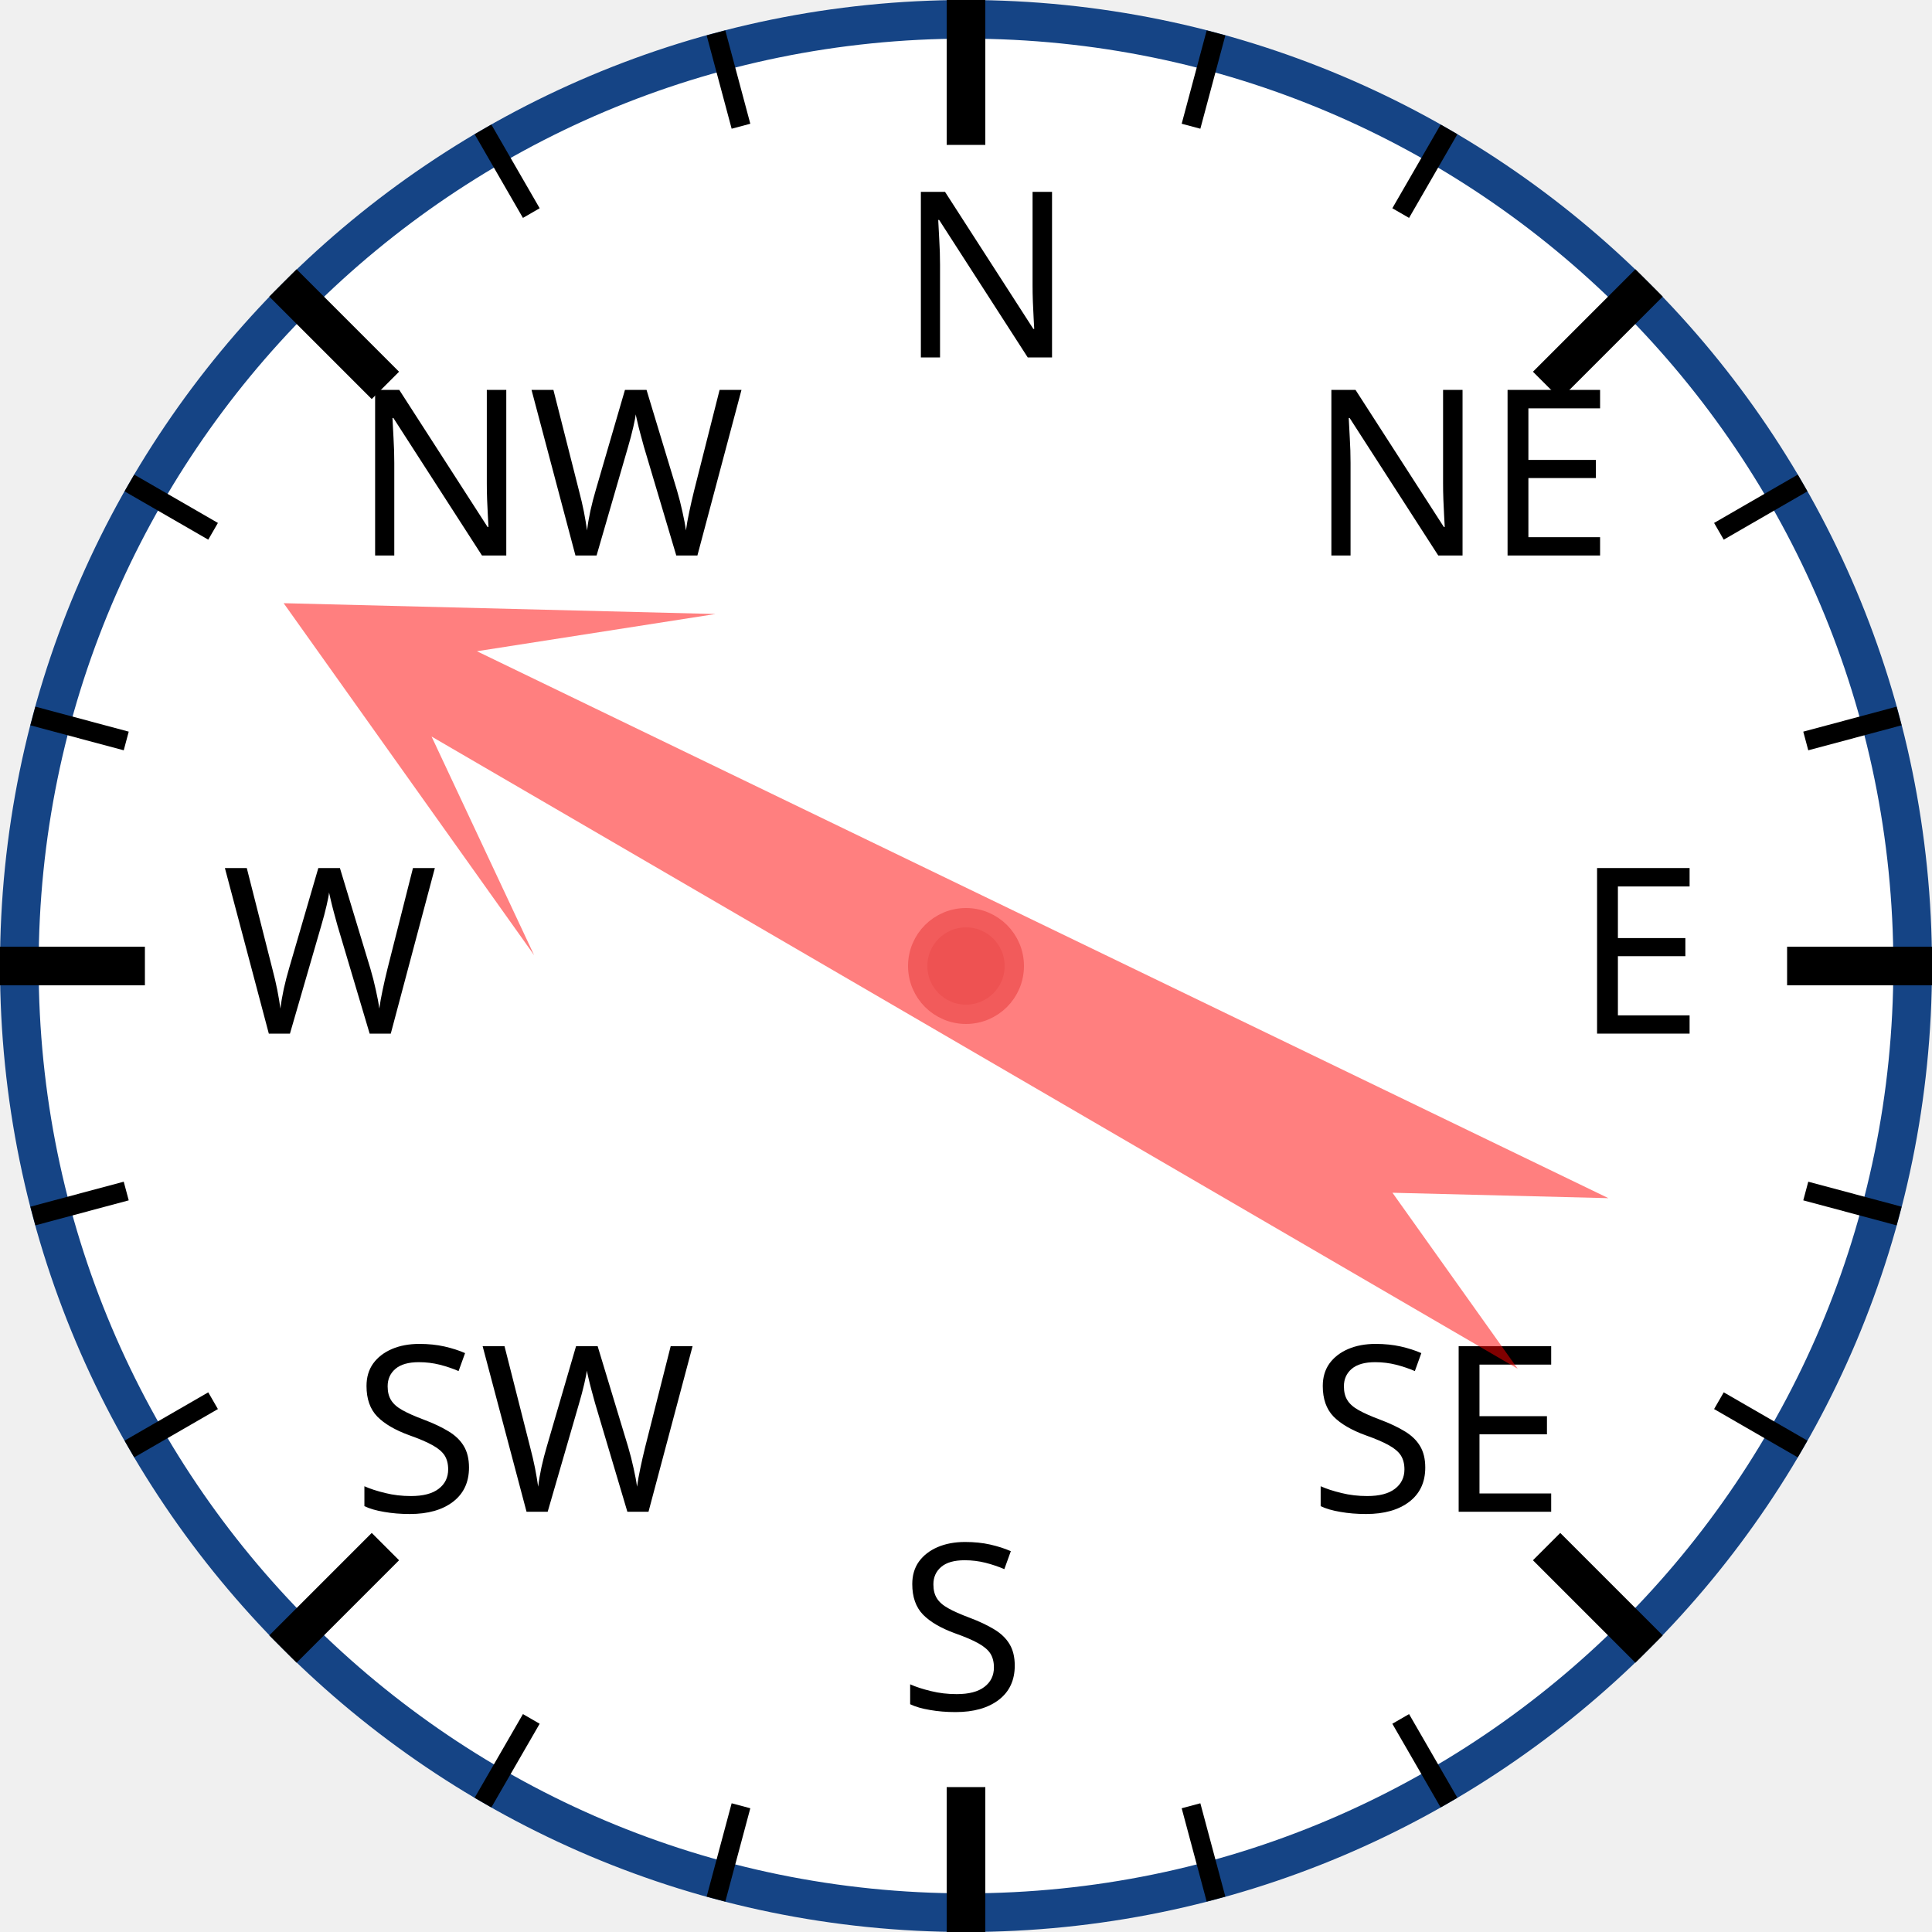
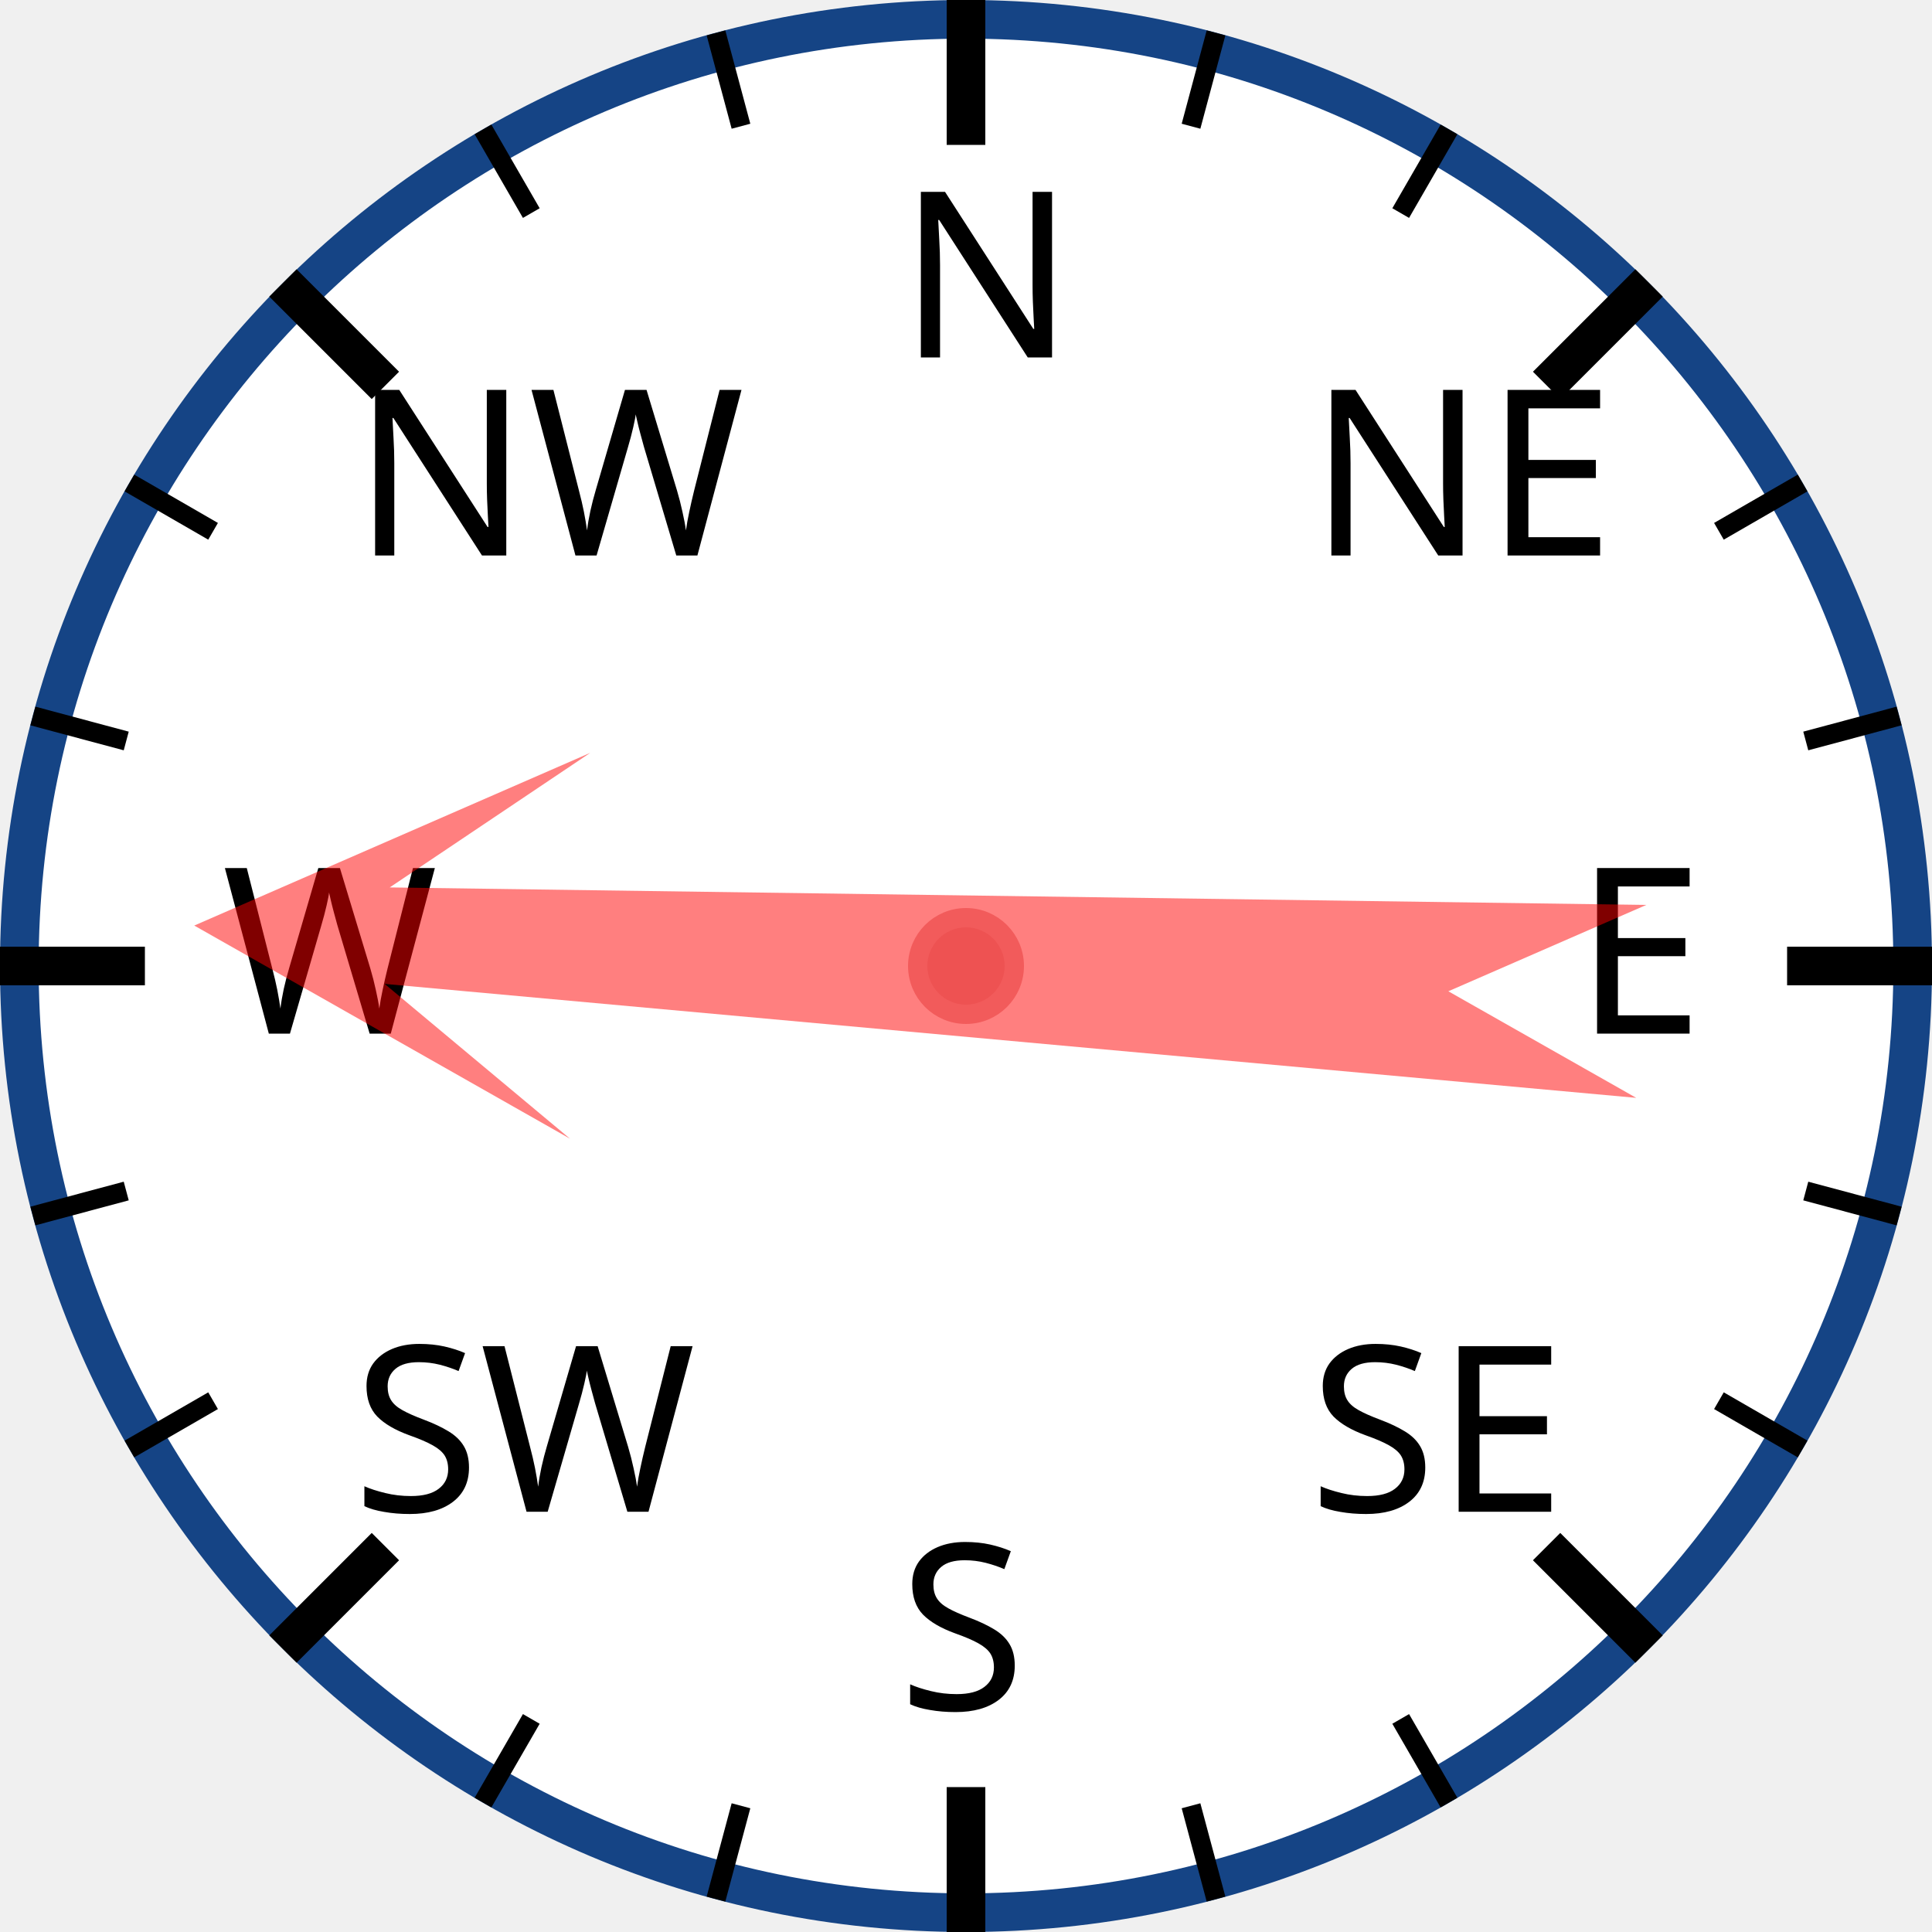
<svg xmlns="http://www.w3.org/2000/svg" width="120px" height="120px" viewBox="0 0 200 200">
  <circle cx="100" cy="100" r="98" style="fill: white; stroke: #154485; stroke-width: 4;" />
  <text x="93.0" y="37.0" style="font-family: sans-serif; font-size: 18pt;">N</text>
  <line x1="100.0" y1="0.0" x2="100.0" y2="15.0" style="stroke: black; stroke-width: 4;" />
  <line x1="74.118" y1="3.407" x2="76.706" y2="13.067" style="stroke: black; stroke-width: 2;" />
  <line x1="50" y1="13.397" x2="55" y2="22.058" style="stroke: black; stroke-width: 2;" />
  <text x="36.503" y="57.503" style="font-family: sans-serif; font-size: 18pt;">NW</text>
  <line x1="29.289" y1="29.289" x2="39.896" y2="39.896" style="stroke: black; stroke-width: 4;" />
  <line x1="13.397" y1="50" x2="22.058" y2="55" style="stroke: black; stroke-width: 2;" />
  <line x1="3.407" y1="74.118" x2="13.067" y2="76.706" style="stroke: black; stroke-width: 2;" />
  <text x="23.0" y="107.0" style="font-family: sans-serif; font-size: 18pt;">W</text>
  <line x1="0.0" y1="100.0" x2="15.0" y2="100.0" style="stroke: black; stroke-width: 4;" />
  <line x1="3.407" y1="125.882" x2="13.067" y2="123.294" style="stroke: black; stroke-width: 2;" />
  <line x1="13.397" y1="150" x2="22.058" y2="145" style="stroke: black; stroke-width: 2;" />
  <text x="36.503" y="156.497" style="font-family: sans-serif; font-size: 18pt;">SW</text>
  <line x1="29.289" y1="170.711" x2="39.896" y2="160.104" style="stroke: black; stroke-width: 4;" />
  <line x1="50" y1="186.603" x2="55" y2="177.942" style="stroke: black; stroke-width: 2;" />
  <line x1="74.118" y1="196.593" x2="76.706" y2="186.933" style="stroke: black; stroke-width: 2;" />
  <text x="93" y="177.0" style="font-family: sans-serif; font-size: 18pt;">S</text>
  <line x1="100" y1="200.0" x2="100" y2="185.0" style="stroke: black; stroke-width: 4;" />
  <line x1="125.882" y1="196.593" x2="123.294" y2="186.933" style="stroke: black; stroke-width: 2;" />
  <line x1="150.0" y1="186.603" x2="145.0" y2="177.942" style="stroke: black; stroke-width: 2;" />
  <text x="135.497" y="156.497" style="font-family: sans-serif; font-size: 18pt;">SE</text>
  <line x1="170.711" y1="170.711" x2="160.104" y2="160.104" style="stroke: black; stroke-width: 4;" />
  <line x1="186.603" y1="150" x2="177.942" y2="145" style="stroke: black; stroke-width: 2;" />
  <line x1="196.593" y1="125.882" x2="186.933" y2="123.294" style="stroke: black; stroke-width: 2;" />
  <text x="163.0" y="107" style="font-family: sans-serif; font-size: 18pt;">E</text>
  <line x1="200.0" y1="100" x2="185.0" y2="100" style="stroke: black; stroke-width: 4;" />
  <line x1="196.593" y1="74.118" x2="186.933" y2="76.706" style="stroke: black; stroke-width: 2;" />
  <line x1="186.603" y1="50" x2="177.942" y2="55" style="stroke: black; stroke-width: 2;" />
  <text x="135.497" y="57.503" style="font-family: sans-serif; font-size: 18pt;">NE</text>
  <line x1="170.711" y1="29.289" x2="160.104" y2="39.896" style="stroke: black; stroke-width: 4;" />
  <line x1="150" y1="13.397" x2="145" y2="22.058" style="stroke: black; stroke-width: 2;" />
  <line x1="125.882" y1="3.407" x2="123.294" y2="13.067" style="stroke: black; stroke-width: 2;" />
-   <polygon points="100 20 120 60 105 40 110 170 100 150 90 170 95 40 80 60" style="fill: red; fill-opacity: 0.5;" transform="rotate(298,100,100)" />
+   <polygon points="100 20 120 60 105 40 110 170 100 150 90 170 95 40 80 60" style="fill: red; fill-opacity: 0.5;" transform="rotate(273,100,100)" />
  <circle cx="100" cy="100" r="5" style="fill: #EE5252; stroke: #F25B5B; stroke-width: 2;" />
</svg>
